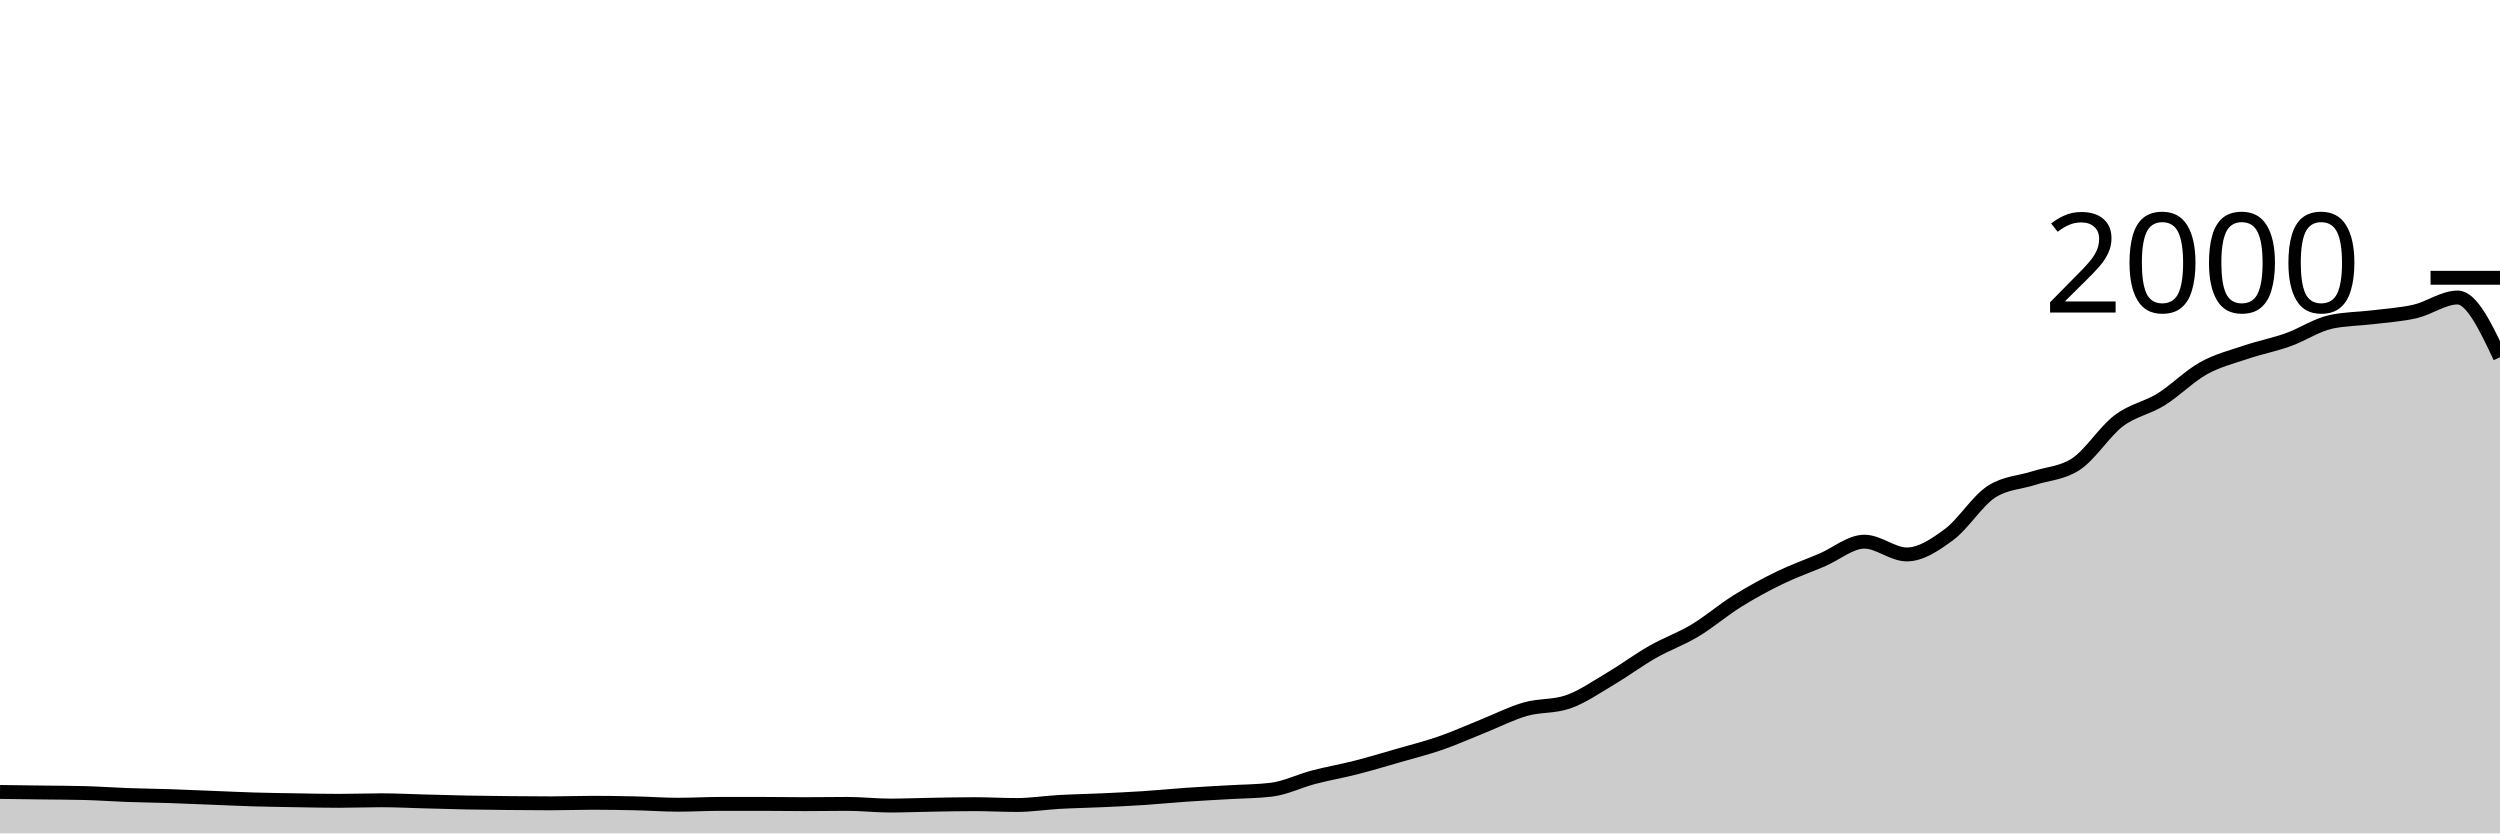
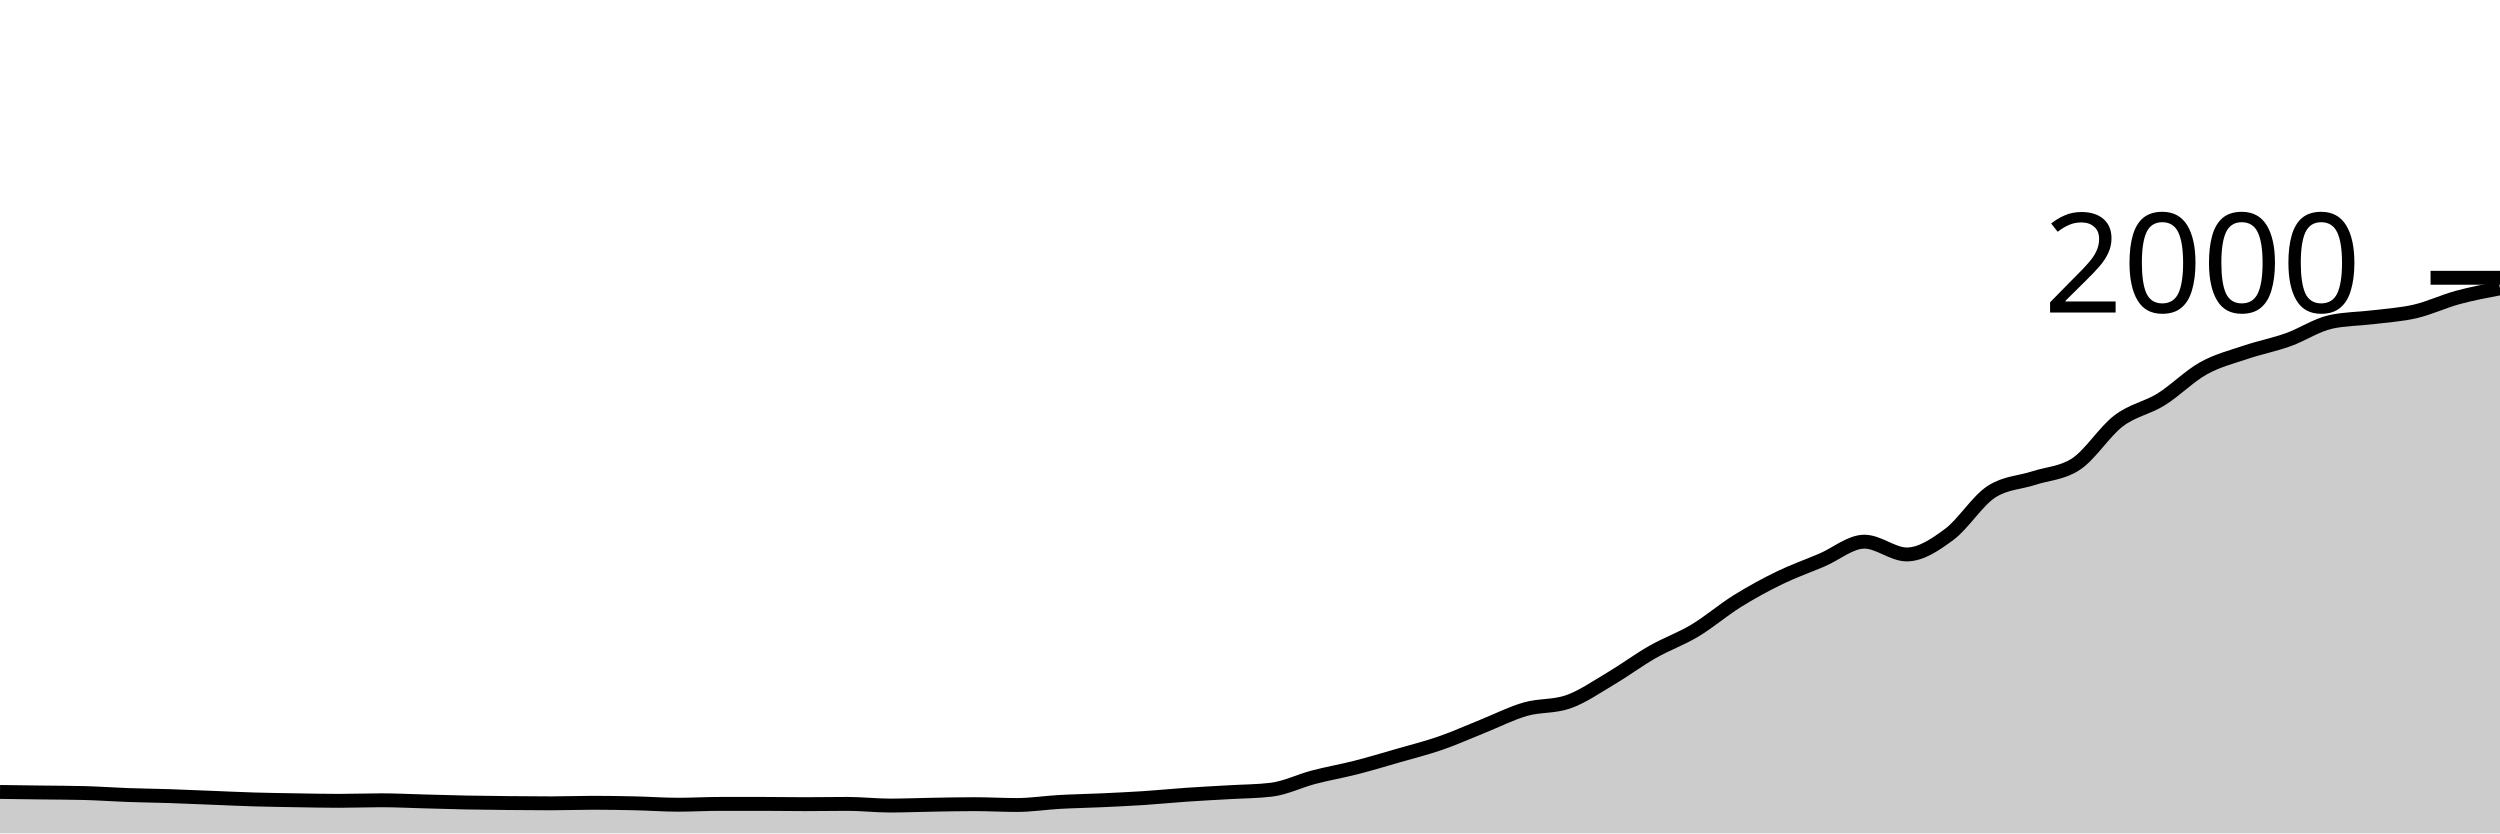
<svg xmlns="http://www.w3.org/2000/svg" viewBox="0 0 180 60">
  <g transform="translate(0,20)">
-     <path class="area" fill="rgba(0, 0, 0, 0.2)" d="M0,37.02C1.017,37.033,2.034,37.047,3.051,37.06C4.068,37.073,5.085,37.073,6.102,37.1C7.119,37.127,8.136,37.203,9.153,37.24C10.169,37.277,11.186,37.287,12.203,37.32C13.22,37.353,14.237,37.4,15.254,37.44C16.271,37.48,17.288,37.53,18.305,37.56C19.322,37.59,20.339,37.603,21.356,37.62C22.373,37.637,23.39,37.66,24.407,37.66C25.424,37.66,26.441,37.62,27.458,37.62C28.475,37.62,29.492,37.673,30.508,37.7C31.525,37.727,32.542,37.76,33.559,37.78C34.576,37.8,35.593,37.81,36.61,37.82C37.627,37.83,38.644,37.84,39.661,37.84C40.678,37.84,41.695,37.8,42.712,37.8C43.729,37.8,44.746,37.817,45.763,37.84C46.78,37.863,47.797,37.94,48.814,37.94C49.831,37.94,50.847,37.88,51.864,37.88C52.881,37.88,53.898,37.88,54.915,37.88C55.932,37.88,56.949,37.9,57.966,37.9C58.983,37.9,60,37.88,61.017,37.88C62.034,37.88,63.051,38,64.068,38C65.085,38,66.102,37.957,67.119,37.94C68.136,37.923,69.153,37.9,70.169,37.9C71.186,37.9,72.203,37.96,73.22,37.96C74.237,37.96,75.254,37.797,76.271,37.74C77.288,37.683,78.305,37.667,79.322,37.62C80.339,37.573,81.356,37.527,82.373,37.46C83.39,37.393,84.407,37.29,85.424,37.22C86.441,37.15,87.458,37.1,88.475,37.04C89.492,36.98,90.508,36.98,91.525,36.86C92.542,36.74,93.559,36.227,94.576,35.96C95.593,35.693,96.61,35.52,97.627,35.26C98.644,35,99.661,34.693,100.678,34.4C101.695,34.107,102.712,33.853,103.729,33.5C104.746,33.147,105.763,32.687,106.78,32.28C107.797,31.873,108.814,31.35,109.831,31.06C110.847,30.77,111.864,30.887,112.881,30.54C113.898,30.193,114.915,29.48,115.932,28.88C116.949,28.28,117.966,27.52,118.983,26.94C120,26.36,121.017,26.01,122.034,25.4C123.051,24.79,124.068,23.913,125.085,23.28C126.102,22.647,127.119,22.093,128.136,21.6C129.153,21.107,130.169,20.753,131.186,20.32C132.203,19.887,133.22,19,134.237,19C135.254,19,136.271,19.92,137.288,19.92C138.305,19.92,139.322,19.233,140.339,18.48C141.356,17.727,142.373,16.053,143.39,15.4C144.407,14.747,145.424,14.753,146.441,14.42C147.458,14.087,148.475,14.08,149.492,13.4C150.508,12.72,151.525,11.073,152.542,10.3C153.559,9.527,154.576,9.39,155.593,8.76C156.61,8.13,157.627,7.087,158.644,6.52C159.661,5.953,160.678,5.703,161.695,5.36C162.712,5.017,163.729,4.823,164.746,4.46C165.763,4.097,166.78,3.407,167.797,3.18C168.814,2.953,169.831,2.967,170.847,2.84C171.864,2.713,172.881,2.657,173.898,2.42C174.915,2.183,175.932,1.42,176.949,1.42C177.966,1.42,178.983,3.57,180,5.72L180,40C178.983,40,177.966,40,176.949,40C175.932,40,174.915,40,173.898,40C172.881,40,171.864,40,170.847,40C169.831,40,168.814,40,167.797,40C166.78,40,165.763,40,164.746,40C163.729,40,162.712,40,161.695,40C160.678,40,159.661,40,158.644,40C157.627,40,156.61,40,155.593,40C154.576,40,153.559,40,152.542,40C151.525,40,150.508,40,149.492,40C148.475,40,147.458,40,146.441,40C145.424,40,144.407,40,143.39,40C142.373,40,141.356,40,140.339,40C139.322,40,138.305,40,137.288,40C136.271,40,135.254,40,134.237,40C133.22,40,132.203,40,131.186,40C130.169,40,129.153,40,128.136,40C127.119,40,126.102,40,125.085,40C124.068,40,123.051,40,122.034,40C121.017,40,120,40,118.983,40C117.966,40,116.949,40,115.932,40C114.915,40,113.898,40,112.881,40C111.864,40,110.847,40,109.831,40C108.814,40,107.797,40,106.78,40C105.763,40,104.746,40,103.729,40C102.712,40,101.695,40,100.678,40C99.661,40,98.644,40,97.627,40C96.61,40,95.593,40,94.576,40C93.559,40,92.542,40,91.525,40C90.508,40,89.492,40,88.475,40C87.458,40,86.441,40,85.424,40C84.407,40,83.39,40,82.373,40C81.356,40,80.339,40,79.322,40C78.305,40,77.288,40,76.271,40C75.254,40,74.237,40,73.22,40C72.203,40,71.186,40,70.169,40C69.153,40,68.136,40,67.119,40C66.102,40,65.085,40,64.068,40C63.051,40,62.034,40,61.017,40C60,40,58.983,40,57.966,40C56.949,40,55.932,40,54.915,40C53.898,40,52.881,40,51.864,40C50.847,40,49.831,40,48.814,40C47.797,40,46.78,40,45.763,40C44.746,40,43.729,40,42.712,40C41.695,40,40.678,40,39.661,40C38.644,40,37.627,40,36.61,40C35.593,40,34.576,40,33.559,40C32.542,40,31.525,40,30.508,40C29.492,40,28.475,40,27.458,40C26.441,40,25.424,40,24.407,40C23.39,40,22.373,40,21.356,40C20.339,40,19.322,40,18.305,40C17.288,40,16.271,40,15.254,40C14.237,40,13.22,40,12.203,40C11.186,40,10.169,40,9.153,40C8.136,40,7.119,40,6.102,40C5.085,40,4.068,40,3.051,40C2.034,40,1.017,40,0,40Z" />
-     <path class="line" stroke="black" fill="none" d="M0,37.02C1.017,37.033,2.034,37.047,3.051,37.06C4.068,37.073,5.085,37.073,6.102,37.1C7.119,37.127,8.136,37.203,9.153,37.24C10.169,37.277,11.186,37.287,12.203,37.32C13.22,37.353,14.237,37.4,15.254,37.44C16.271,37.48,17.288,37.53,18.305,37.56C19.322,37.59,20.339,37.603,21.356,37.62C22.373,37.637,23.39,37.66,24.407,37.66C25.424,37.66,26.441,37.62,27.458,37.62C28.475,37.62,29.492,37.673,30.508,37.7C31.525,37.727,32.542,37.76,33.559,37.78C34.576,37.8,35.593,37.81,36.61,37.82C37.627,37.83,38.644,37.84,39.661,37.84C40.678,37.84,41.695,37.8,42.712,37.8C43.729,37.8,44.746,37.817,45.763,37.84C46.78,37.863,47.797,37.94,48.814,37.94C49.831,37.94,50.847,37.88,51.864,37.88C52.881,37.88,53.898,37.88,54.915,37.88C55.932,37.88,56.949,37.9,57.966,37.9C58.983,37.9,60,37.88,61.017,37.88C62.034,37.88,63.051,38,64.068,38C65.085,38,66.102,37.957,67.119,37.94C68.136,37.923,69.153,37.9,70.169,37.9C71.186,37.9,72.203,37.96,73.22,37.96C74.237,37.96,75.254,37.797,76.271,37.74C77.288,37.683,78.305,37.667,79.322,37.62C80.339,37.573,81.356,37.527,82.373,37.46C83.39,37.393,84.407,37.29,85.424,37.22C86.441,37.15,87.458,37.1,88.475,37.04C89.492,36.98,90.508,36.98,91.525,36.86C92.542,36.74,93.559,36.227,94.576,35.96C95.593,35.693,96.61,35.52,97.627,35.26C98.644,35,99.661,34.693,100.678,34.4C101.695,34.107,102.712,33.853,103.729,33.5C104.746,33.147,105.763,32.687,106.78,32.28C107.797,31.873,108.814,31.35,109.831,31.06C110.847,30.77,111.864,30.887,112.881,30.54C113.898,30.193,114.915,29.48,115.932,28.88C116.949,28.28,117.966,27.52,118.983,26.94C120,26.36,121.017,26.01,122.034,25.4C123.051,24.79,124.068,23.913,125.085,23.28C126.102,22.647,127.119,22.093,128.136,21.6C129.153,21.107,130.169,20.753,131.186,20.32C132.203,19.887,133.22,19,134.237,19C135.254,19,136.271,19.92,137.288,19.92C138.305,19.92,139.322,19.233,140.339,18.48C141.356,17.727,142.373,16.053,143.39,15.4C144.407,14.747,145.424,14.753,146.441,14.42C147.458,14.087,148.475,14.08,149.492,13.4C150.508,12.72,151.525,11.073,152.542,10.3C153.559,9.527,154.576,9.39,155.593,8.76C156.61,8.13,157.627,7.087,158.644,6.52C159.661,5.953,160.678,5.703,161.695,5.36C162.712,5.017,163.729,4.823,164.746,4.46C165.763,4.097,166.78,3.407,167.797,3.18C168.814,2.953,169.831,2.967,170.847,2.84C171.864,2.713,172.881,2.657,173.898,2.42C174.915,2.183,175.932,1.42,176.949,1.42C177.966,1.42,178.983,3.57,180,5.72" />
+     <path class="area" fill="rgba(0, 0, 0, 0.2)" d="M0,37.02C1.017,37.033,2.034,37.047,3.051,37.06C4.068,37.073,5.085,37.073,6.102,37.1C7.119,37.127,8.136,37.203,9.153,37.24C10.169,37.277,11.186,37.287,12.203,37.32C13.22,37.353,14.237,37.4,15.254,37.44C16.271,37.48,17.288,37.53,18.305,37.56C19.322,37.59,20.339,37.603,21.356,37.62C22.373,37.637,23.39,37.66,24.407,37.66C25.424,37.66,26.441,37.62,27.458,37.62C28.475,37.62,29.492,37.673,30.508,37.7C31.525,37.727,32.542,37.76,33.559,37.78C34.576,37.8,35.593,37.81,36.61,37.82C37.627,37.83,38.644,37.84,39.661,37.84C40.678,37.84,41.695,37.8,42.712,37.8C43.729,37.8,44.746,37.817,45.763,37.84C46.78,37.863,47.797,37.94,48.814,37.94C49.831,37.94,50.847,37.88,51.864,37.88C52.881,37.88,53.898,37.88,54.915,37.88C55.932,37.88,56.949,37.9,57.966,37.9C58.983,37.9,60,37.88,61.017,37.88C62.034,37.88,63.051,38,64.068,38C65.085,38,66.102,37.957,67.119,37.94C68.136,37.923,69.153,37.9,70.169,37.9C71.186,37.9,72.203,37.96,73.22,37.96C74.237,37.96,75.254,37.797,76.271,37.74C77.288,37.683,78.305,37.667,79.322,37.62C80.339,37.573,81.356,37.527,82.373,37.46C83.39,37.393,84.407,37.29,85.424,37.22C86.441,37.15,87.458,37.1,88.475,37.04C89.492,36.98,90.508,36.98,91.525,36.86C92.542,36.74,93.559,36.227,94.576,35.96C95.593,35.693,96.61,35.52,97.627,35.26C98.644,35,99.661,34.693,100.678,34.4C101.695,34.107,102.712,33.853,103.729,33.5C104.746,33.147,105.763,32.687,106.78,32.28C107.797,31.873,108.814,31.35,109.831,31.06C110.847,30.77,111.864,30.887,112.881,30.54C113.898,30.193,114.915,29.48,115.932,28.88C116.949,28.28,117.966,27.52,118.983,26.94C120,26.36,121.017,26.01,122.034,25.4C123.051,24.79,124.068,23.913,125.085,23.28C126.102,22.647,127.119,22.093,128.136,21.6C129.153,21.107,130.169,20.753,131.186,20.32C132.203,19.887,133.22,19,134.237,19C135.254,19,136.271,19.92,137.288,19.92C138.305,19.92,139.322,19.233,140.339,18.48C141.356,17.727,142.373,16.053,143.39,15.4C144.407,14.747,145.424,14.753,146.441,14.42C147.458,14.087,148.475,14.08,149.492,13.4C150.508,12.72,151.525,11.073,152.542,10.3C153.559,9.527,154.576,9.39,155.593,8.76C156.61,8.13,157.627,7.087,158.644,6.52C159.661,5.953,160.678,5.703,161.695,5.36C162.712,5.017,163.729,4.823,164.746,4.46C165.763,4.097,166.78,3.407,167.797,3.18C168.814,2.953,169.831,2.967,170.847,2.84C171.864,2.713,172.881,2.657,173.898,2.42C174.915,2.183,175.932,1.697,176.949,1.42C177.966,1.143,178.983,0.952,180,0.76L180,40C178.983,40,177.966,40,176.949,40C175.932,40,174.915,40,173.898,40C172.881,40,171.864,40,170.847,40C169.831,40,168.814,40,167.797,40C166.78,40,165.763,40,164.746,40C163.729,40,162.712,40,161.695,40C160.678,40,159.661,40,158.644,40C157.627,40,156.61,40,155.593,40C154.576,40,153.559,40,152.542,40C151.525,40,150.508,40,149.492,40C148.475,40,147.458,40,146.441,40C145.424,40,144.407,40,143.39,40C142.373,40,141.356,40,140.339,40C139.322,40,138.305,40,137.288,40C136.271,40,135.254,40,134.237,40C133.22,40,132.203,40,131.186,40C130.169,40,129.153,40,128.136,40C127.119,40,126.102,40,125.085,40C124.068,40,123.051,40,122.034,40C121.017,40,120,40,118.983,40C117.966,40,116.949,40,115.932,40C114.915,40,113.898,40,112.881,40C111.864,40,110.847,40,109.831,40C108.814,40,107.797,40,106.78,40C105.763,40,104.746,40,103.729,40C102.712,40,101.695,40,100.678,40C99.661,40,98.644,40,97.627,40C96.61,40,95.593,40,94.576,40C93.559,40,92.542,40,91.525,40C90.508,40,89.492,40,88.475,40C87.458,40,86.441,40,85.424,40C84.407,40,83.39,40,82.373,40C81.356,40,80.339,40,79.322,40C78.305,40,77.288,40,76.271,40C75.254,40,74.237,40,73.22,40C72.203,40,71.186,40,70.169,40C69.153,40,68.136,40,67.119,40C66.102,40,65.085,40,64.068,40C63.051,40,62.034,40,61.017,40C60,40,58.983,40,57.966,40C56.949,40,55.932,40,54.915,40C53.898,40,52.881,40,51.864,40C50.847,40,49.831,40,48.814,40C47.797,40,46.78,40,45.763,40C44.746,40,43.729,40,42.712,40C41.695,40,40.678,40,39.661,40C38.644,40,37.627,40,36.61,40C35.593,40,34.576,40,33.559,40C32.542,40,31.525,40,30.508,40C29.492,40,28.475,40,27.458,40C26.441,40,25.424,40,24.407,40C23.39,40,22.373,40,21.356,40C20.339,40,19.322,40,18.305,40C17.288,40,16.271,40,15.254,40C14.237,40,13.22,40,12.203,40C11.186,40,10.169,40,9.153,40C8.136,40,7.119,40,6.102,40C5.085,40,4.068,40,3.051,40C2.034,40,1.017,40,0,40Z" />
+     <path class="line" stroke="black" fill="none" d="M0,37.02C1.017,37.033,2.034,37.047,3.051,37.06C4.068,37.073,5.085,37.073,6.102,37.1C7.119,37.127,8.136,37.203,9.153,37.24C10.169,37.277,11.186,37.287,12.203,37.32C13.22,37.353,14.237,37.4,15.254,37.44C16.271,37.48,17.288,37.53,18.305,37.56C19.322,37.59,20.339,37.603,21.356,37.62C22.373,37.637,23.39,37.66,24.407,37.66C25.424,37.66,26.441,37.62,27.458,37.62C28.475,37.62,29.492,37.673,30.508,37.7C31.525,37.727,32.542,37.76,33.559,37.78C34.576,37.8,35.593,37.81,36.61,37.82C37.627,37.83,38.644,37.84,39.661,37.84C40.678,37.84,41.695,37.8,42.712,37.8C43.729,37.8,44.746,37.817,45.763,37.84C46.78,37.863,47.797,37.94,48.814,37.94C49.831,37.94,50.847,37.88,51.864,37.88C52.881,37.88,53.898,37.88,54.915,37.88C55.932,37.88,56.949,37.9,57.966,37.9C58.983,37.9,60,37.88,61.017,37.88C62.034,37.88,63.051,38,64.068,38C65.085,38,66.102,37.957,67.119,37.94C68.136,37.923,69.153,37.9,70.169,37.9C71.186,37.9,72.203,37.96,73.22,37.96C74.237,37.96,75.254,37.797,76.271,37.74C77.288,37.683,78.305,37.667,79.322,37.62C80.339,37.573,81.356,37.527,82.373,37.46C83.39,37.393,84.407,37.29,85.424,37.22C86.441,37.15,87.458,37.1,88.475,37.04C89.492,36.98,90.508,36.98,91.525,36.86C92.542,36.74,93.559,36.227,94.576,35.96C95.593,35.693,96.61,35.52,97.627,35.26C98.644,35,99.661,34.693,100.678,34.4C101.695,34.107,102.712,33.853,103.729,33.5C104.746,33.147,105.763,32.687,106.78,32.28C107.797,31.873,108.814,31.35,109.831,31.06C110.847,30.77,111.864,30.887,112.881,30.54C113.898,30.193,114.915,29.48,115.932,28.88C116.949,28.28,117.966,27.52,118.983,26.94C120,26.36,121.017,26.01,122.034,25.4C123.051,24.79,124.068,23.913,125.085,23.28C126.102,22.647,127.119,22.093,128.136,21.6C129.153,21.107,130.169,20.753,131.186,20.32C132.203,19.887,133.22,19,134.237,19C135.254,19,136.271,19.92,137.288,19.92C138.305,19.92,139.322,19.233,140.339,18.48C141.356,17.727,142.373,16.053,143.39,15.4C144.407,14.747,145.424,14.753,146.441,14.42C147.458,14.087,148.475,14.08,149.492,13.4C150.508,12.72,151.525,11.073,152.542,10.3C153.559,9.527,154.576,9.39,155.593,8.76C156.61,8.13,157.627,7.087,158.644,6.52C159.661,5.953,160.678,5.703,161.695,5.36C162.712,5.017,163.729,4.823,164.746,4.46C165.763,4.097,166.78,3.407,167.797,3.18C168.814,2.953,169.831,2.967,170.847,2.84C171.864,2.713,172.881,2.657,173.898,2.42C174.915,2.183,175.932,1.697,176.949,1.42C177.966,1.143,178.983,0.952,180,0.76" />
    <path class="axis-ceiling" stroke-width="1" stroke="black" fill="none" d="M175,0L180,0" />
    <text class="axis-ceiling-label" font-family="sans-serif" text-anchor="end" font-size="10px" x="170" y="2.5">2000</text>
  </g>
</svg>
